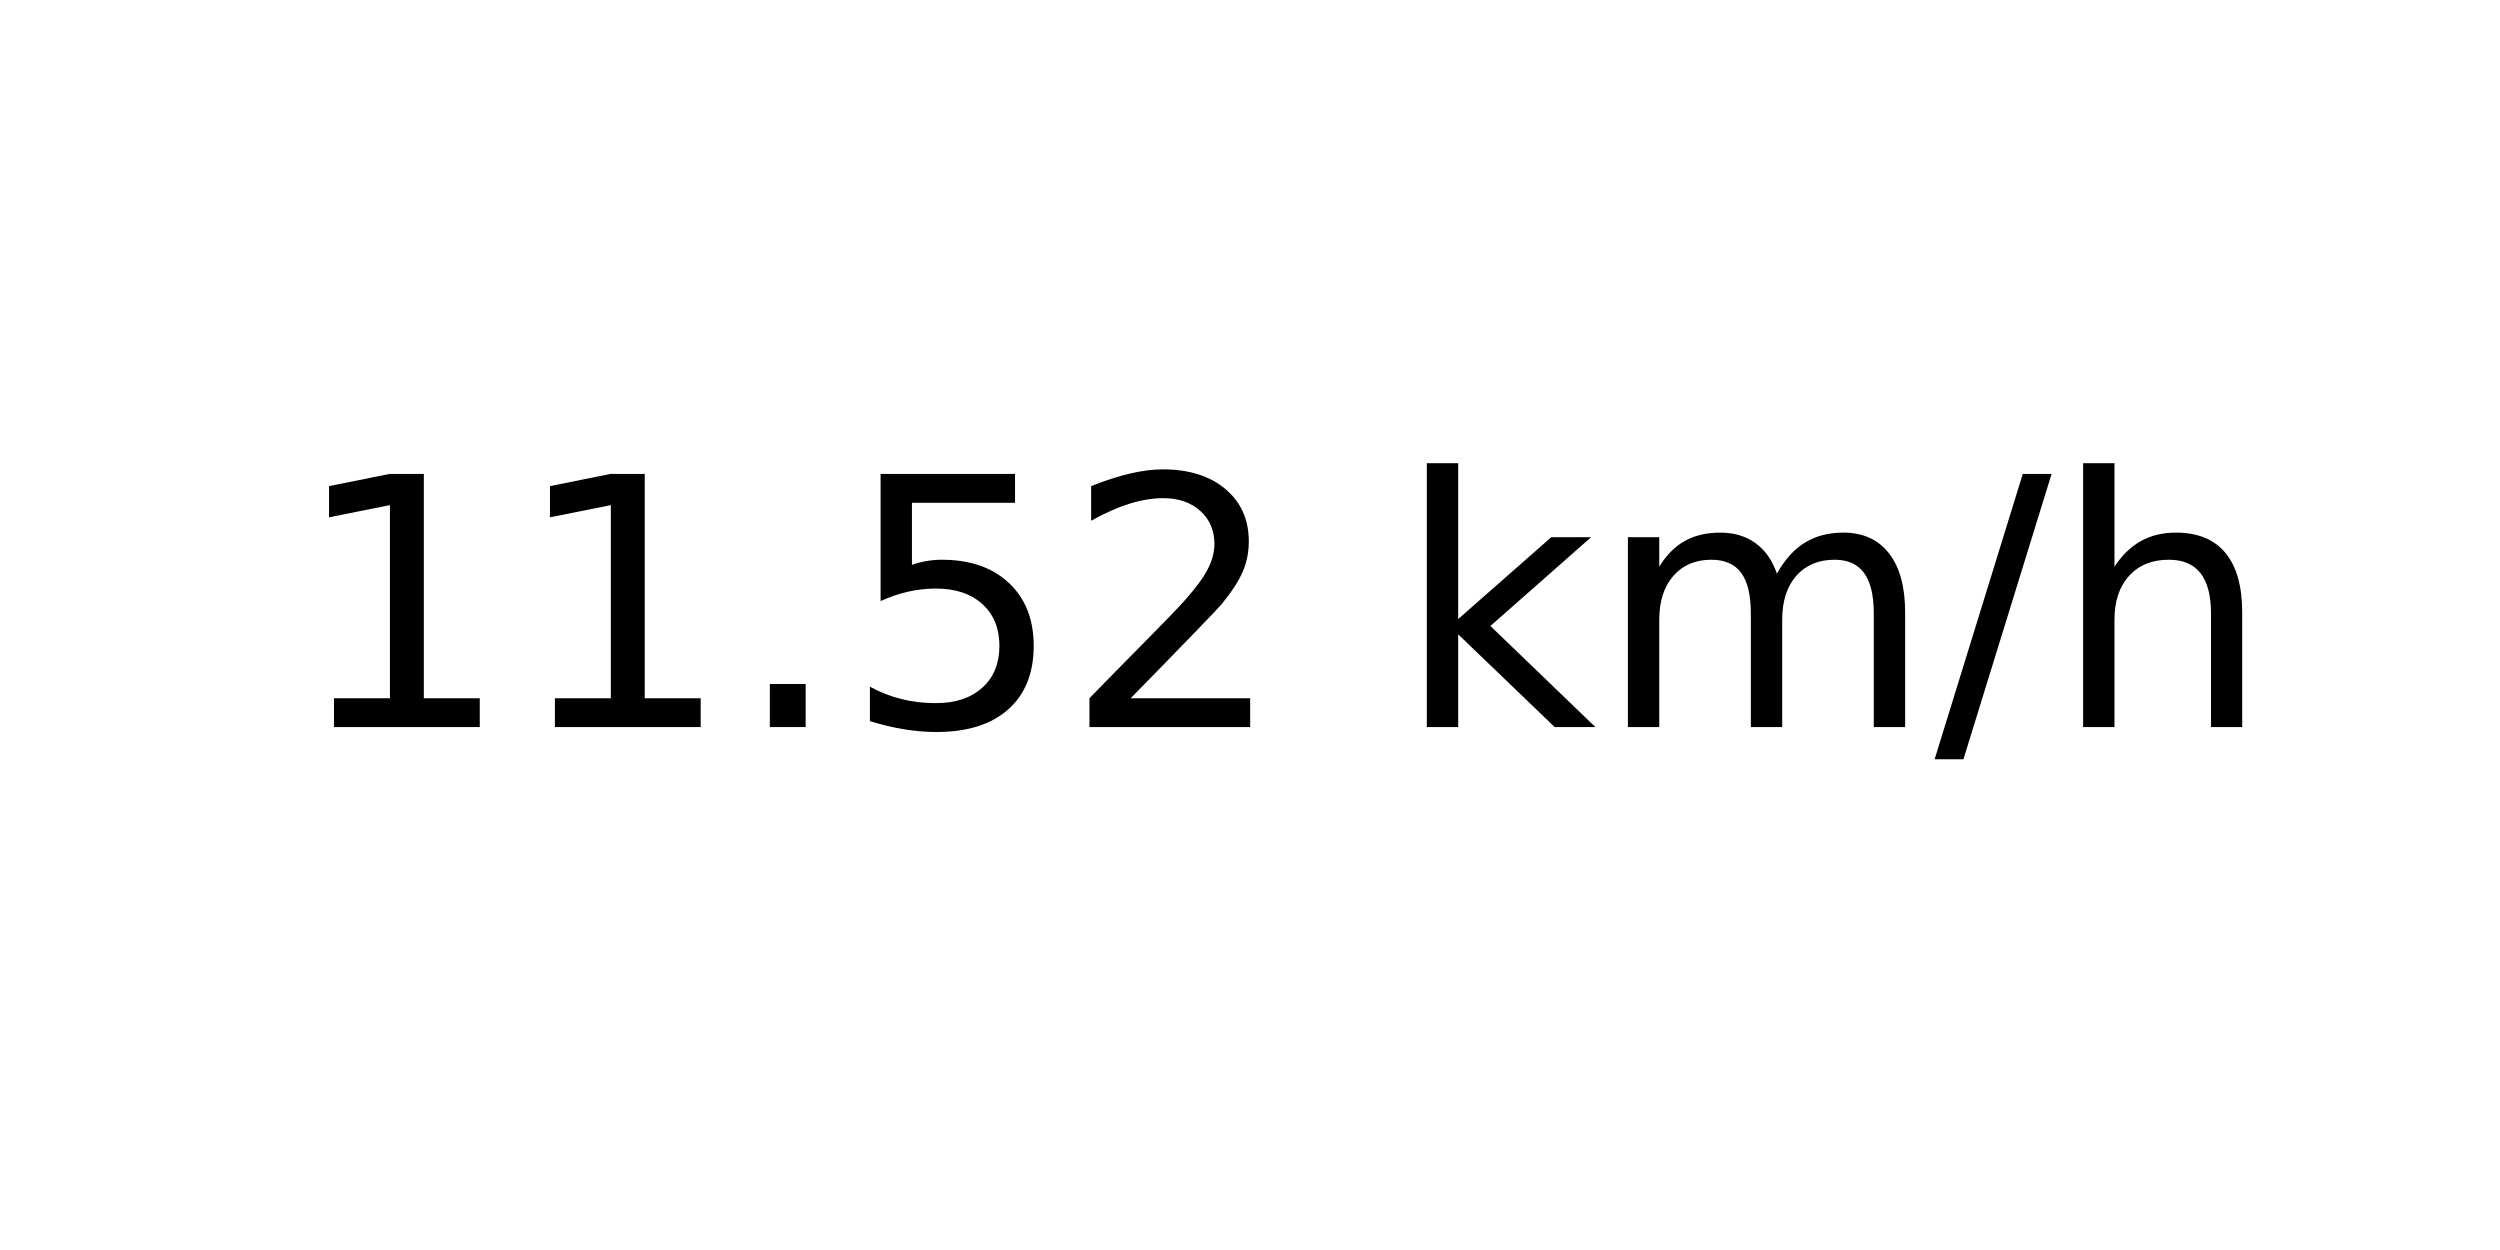
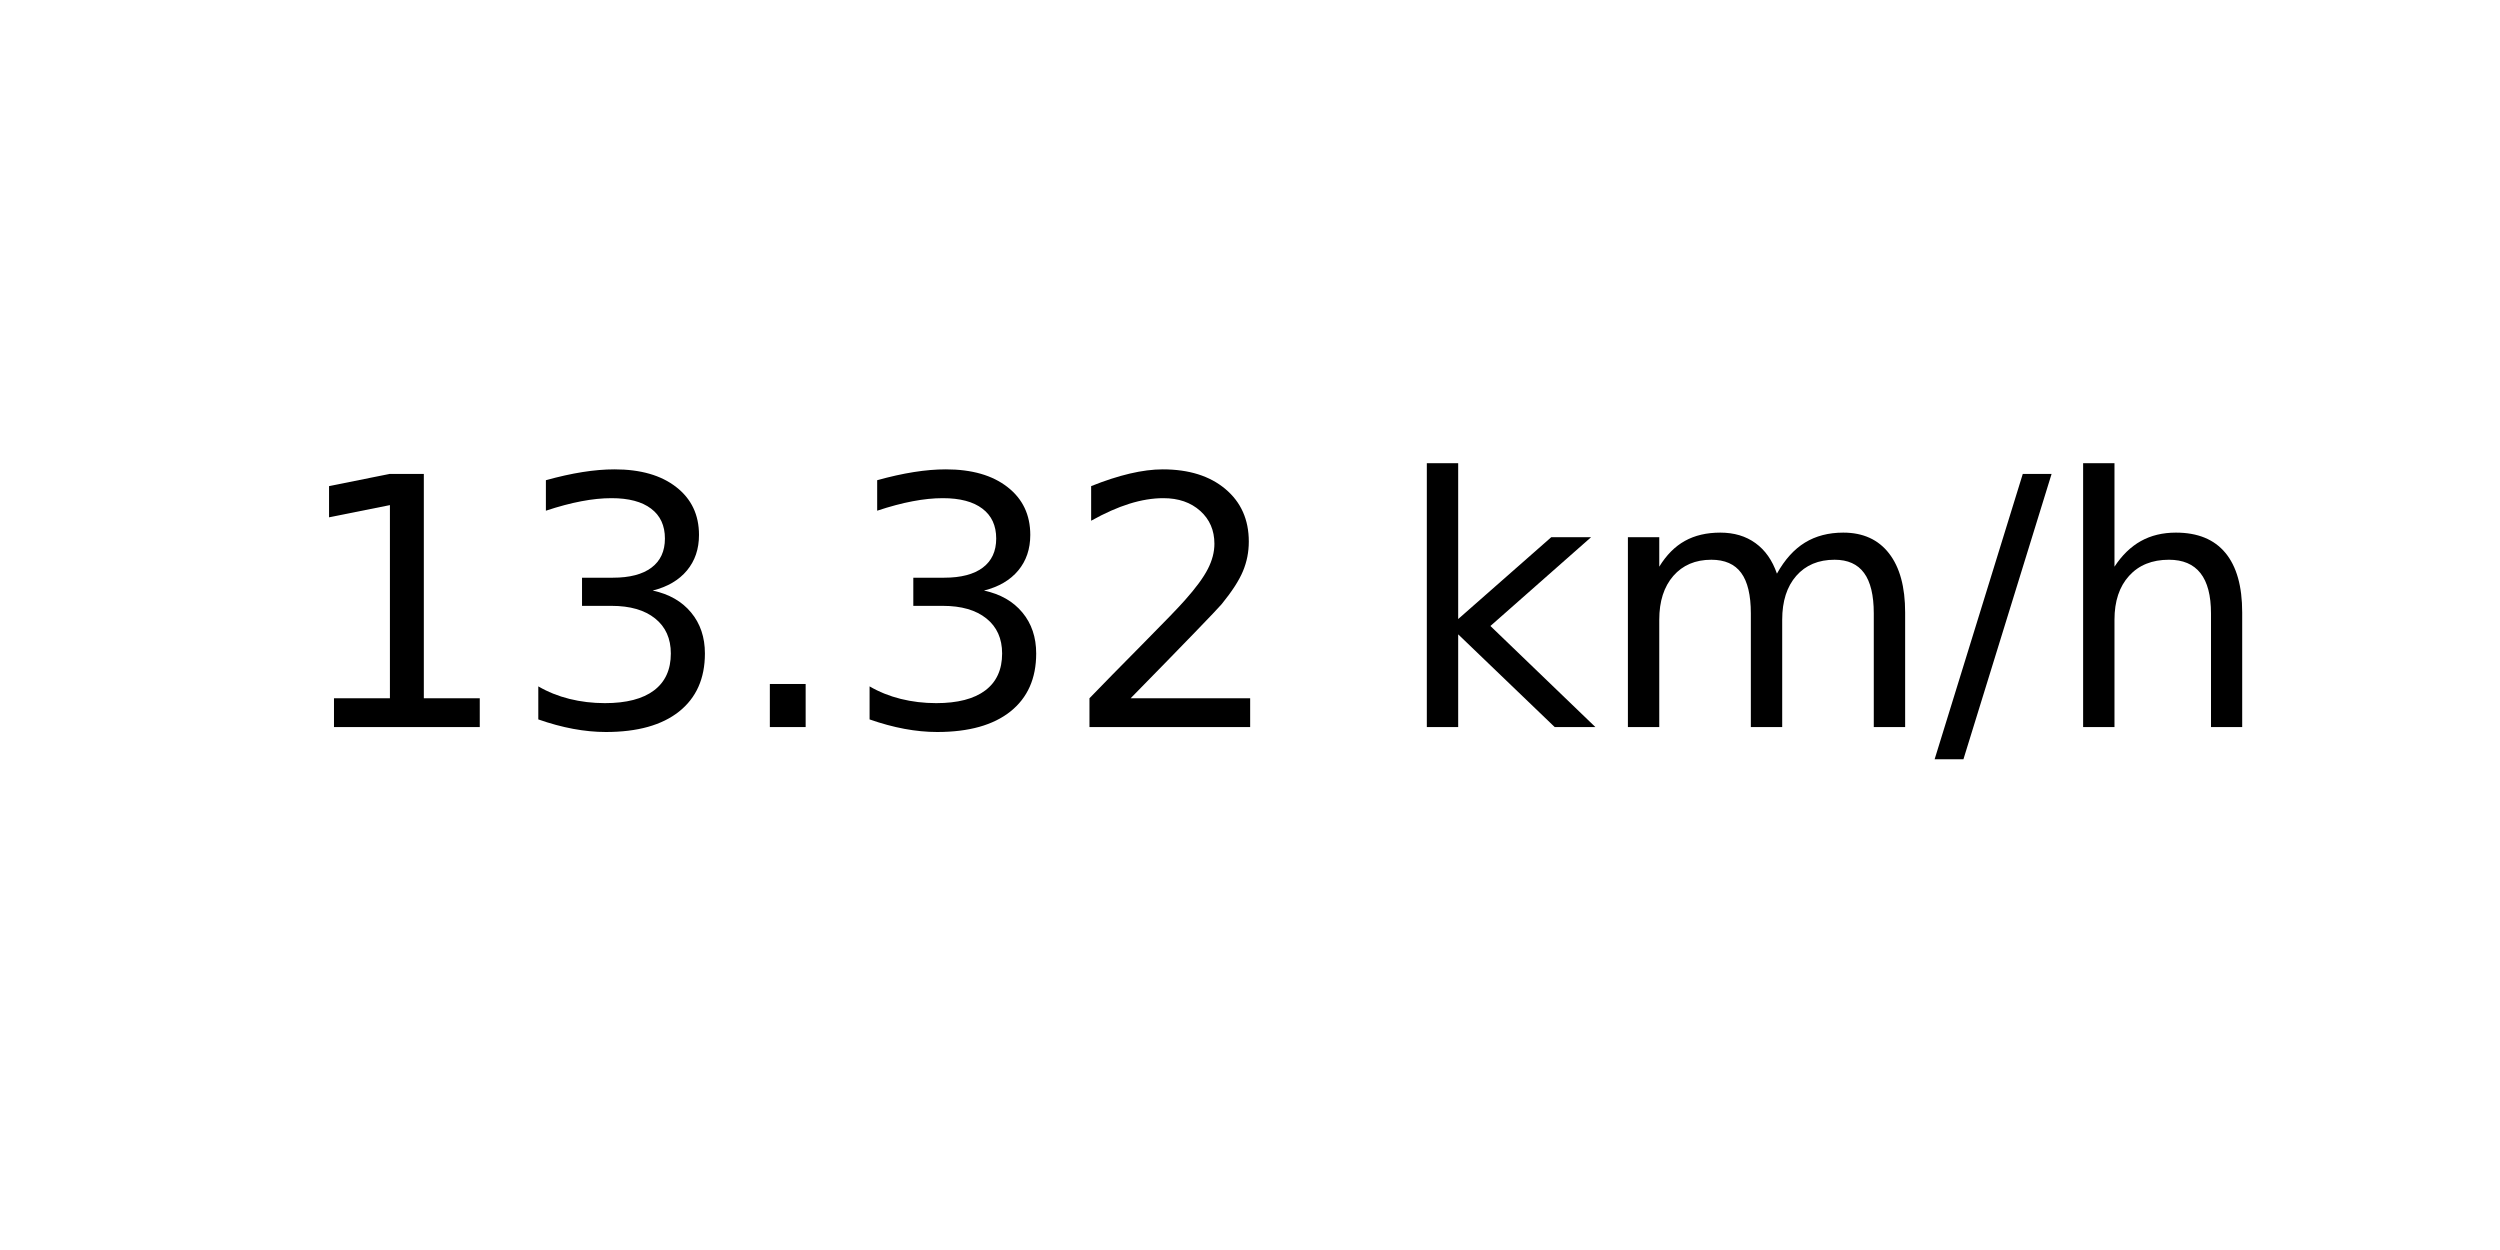
<svg xmlns="http://www.w3.org/2000/svg" xmlns:xlink="http://www.w3.org/1999/xlink" width="72pt" height="36pt" viewBox="0 0 72 36" version="1.1">
  <defs>
    <style type="text/css">*{stroke-linejoin: round; stroke-linecap: butt}</style>
  </defs>
  <g id="figure_1">
    <g id="axes_1">
      <g id="text_1">
        <g transform="translate(8.378125 20.93937) scale(0.1 -0.1)">
          <defs>
            <path id="DejaVuSans-31" d="M 794 531  L 1825 531  L 1825 4091  L 703 3866  L 703 4441  L 1819 4666  L 2450 4666  L 2450 531  L 3481 531  L 3481 0  L 794 0  L 794 531  z " transform="scale(0.015625)" />
+             <path id="DejaVuSans-33" d="M 2597 2516  Q 3050 2419 3304 2112  Q 3559 1806 3559 1356  Q 3559 666 3084 287  Q 2609 -91 1734 -91  Q 1441 -91 1130 -33  Q 819 25 488 141  L 488 750  Q 750 597 1062 519  Q 1375 441 1716 441  Q 2309 441 2620 675  Q 2931 909 2931 1356  Q 2931 1769 2642 2001  Q 2353 2234 1838 2234  L 1294 2234  L 1294 2753  L 1863 2753  Q 2328 2753 2575 2939  Q 2822 3125 2822 3475  Q 2822 3834 2567 4026  Q 2313 4219 1838 4219  Q 1578 4219 1281 4162  Q 984 4106 628 3988  L 628 4550  Q 988 4650 1302 4700  Q 1616 4750 1894 4750  Q 2613 4750 3031 4423  Q 3450 4097 3450 3541  Q 3450 3153 3228 2886  Q 3006 2619 2597 2516  z " transform="scale(0.015625)" />
            <path id="DejaVuSans-2e" d="M 684 794  L 1344 794  L 1344 0  L 684 0  L 684 794  z " transform="scale(0.015625)" />
-             <path id="DejaVuSans-35" d="M 691 4666  L 3169 4666  L 3169 4134  L 1269 4134  L 1269 2991  Q 1406 3038 1543 3061  Q 1681 3084 1819 3084  Q 2600 3084 3056 2656  Q 3513 2228 3513 1497  Q 3513 744 3044 326  Q 2575 -91 1722 -91  Q 1428 -91 1123 -41  Q 819 9 494 109  L 494 744  Q 775 591 1075 516  Q 1375 441 1709 441  Q 2250 441 2565 725  Q 2881 1009 2881 1497  Q 2881 1984 2565 2268  Q 2250 2553 1709 2553  Q 1456 2553 1204 2497  Q 953 2441 691 2322  L 691 4666  z " transform="scale(0.015625)" />
            <path id="DejaVuSans-32" d="M 1228 531  L 3431 531  L 3431 0  L 469 0  L 469 531  Q 828 903 1448 1529  Q 2069 2156 2228 2338  Q 2531 2678 2651 2914  Q 2772 3150 2772 3378  Q 2772 3750 2511 3984  Q 2250 4219 1831 4219  Q 1534 4219 1204 4116  Q 875 4013 500 3803  L 500 4441  Q 881 4594 1212 4672  Q 1544 4750 1819 4750  Q 2544 4750 2975 4387  Q 3406 4025 3406 3419  Q 3406 3131 3298 2873  Q 3191 2616 2906 2266  Q 2828 2175 2409 1742  Q 1991 1309 1228 531  z " transform="scale(0.015625)" />
            <path id="DejaVuSans-20" transform="scale(0.015625)" />
            <path id="DejaVuSans-6b" d="M 581 4863  L 1159 4863  L 1159 1991  L 2875 3500  L 3609 3500  L 1753 1863  L 3688 0  L 2938 0  L 1159 1709  L 1159 0  L 581 0  L 581 4863  z " transform="scale(0.015625)" />
            <path id="DejaVuSans-6d" d="M 3328 2828  Q 3544 3216 3844 3400  Q 4144 3584 4550 3584  Q 5097 3584 5394 3201  Q 5691 2819 5691 2113  L 5691 0  L 5113 0  L 5113 2094  Q 5113 2597 4934 2840  Q 4756 3084 4391 3084  Q 3944 3084 3684 2787  Q 3425 2491 3425 1978  L 3425 0  L 2847 0  L 2847 2094  Q 2847 2600 2669 2842  Q 2491 3084 2119 3084  Q 1678 3084 1418 2786  Q 1159 2488 1159 1978  L 1159 0  L 581 0  L 581 3500  L 1159 3500  L 1159 2956  Q 1356 3278 1631 3431  Q 1906 3584 2284 3584  Q 2666 3584 2933 3390  Q 3200 3197 3328 2828  z " transform="scale(0.015625)" />
            <path id="DejaVuSans-2f" d="M 1625 4666  L 2156 4666  L 531 -594  L 0 -594  L 1625 4666  z " transform="scale(0.015625)" />
            <path id="DejaVuSans-68" d="M 3513 2113  L 3513 0  L 2938 0  L 2938 2094  Q 2938 2591 2744 2837  Q 2550 3084 2163 3084  Q 1697 3084 1428 2787  Q 1159 2491 1159 1978  L 1159 0  L 581 0  L 581 4863  L 1159 4863  L 1159 2956  Q 1366 3272 1645 3428  Q 1925 3584 2291 3584  Q 2894 3584 3203 3211  Q 3513 2838 3513 2113  z " transform="scale(0.015625)" />
          </defs>
          <use xlink:href="#DejaVuSans-31" />
-           <use xlink:href="#DejaVuSans-31" x="63.623" />
+           <use xlink:href="#DejaVuSans-33" x="63.623" />
          <use xlink:href="#DejaVuSans-2e" x="127.246" />
-           <use xlink:href="#DejaVuSans-35" x="159.033" />
+           <use xlink:href="#DejaVuSans-33" x="159.033" />
          <use xlink:href="#DejaVuSans-32" x="222.656" />
          <use xlink:href="#DejaVuSans-20" x="286.279" />
          <use xlink:href="#DejaVuSans-6b" x="318.066" />
          <use xlink:href="#DejaVuSans-6d" x="375.977" />
          <use xlink:href="#DejaVuSans-2f" x="473.389" />
          <use xlink:href="#DejaVuSans-68" x="507.08" />
        </g>
      </g>
    </g>
  </g>
</svg>
